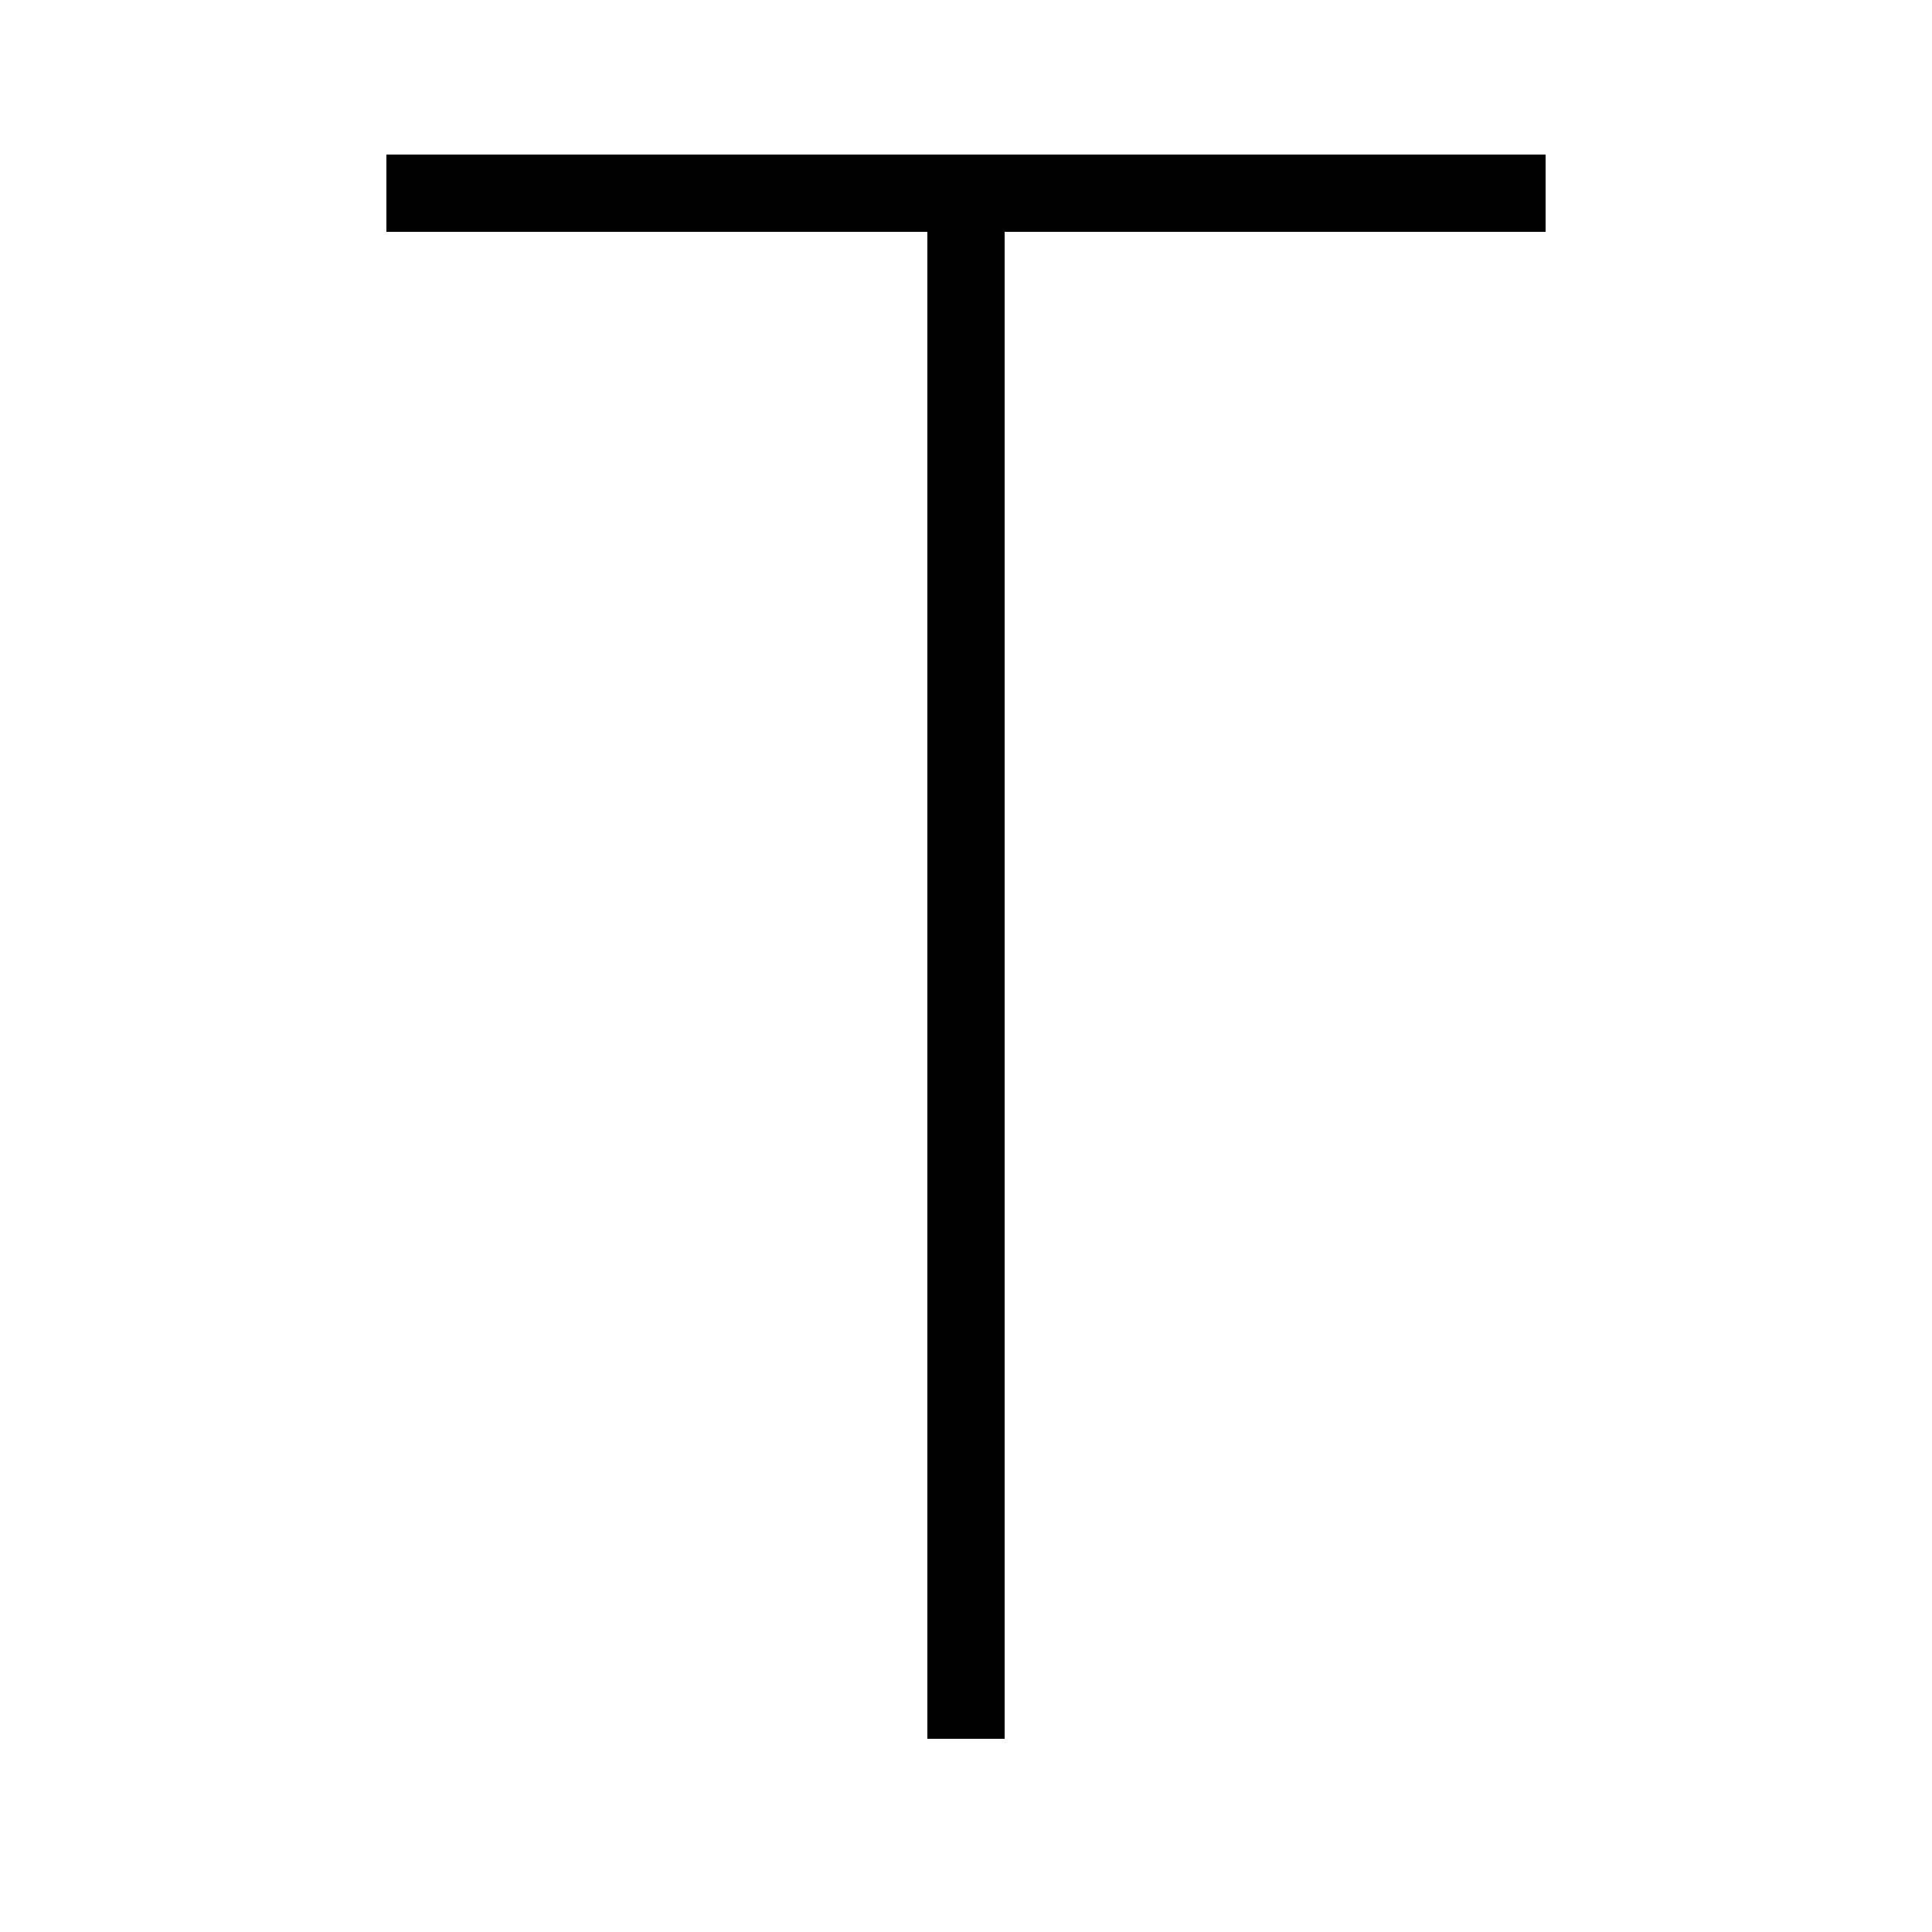
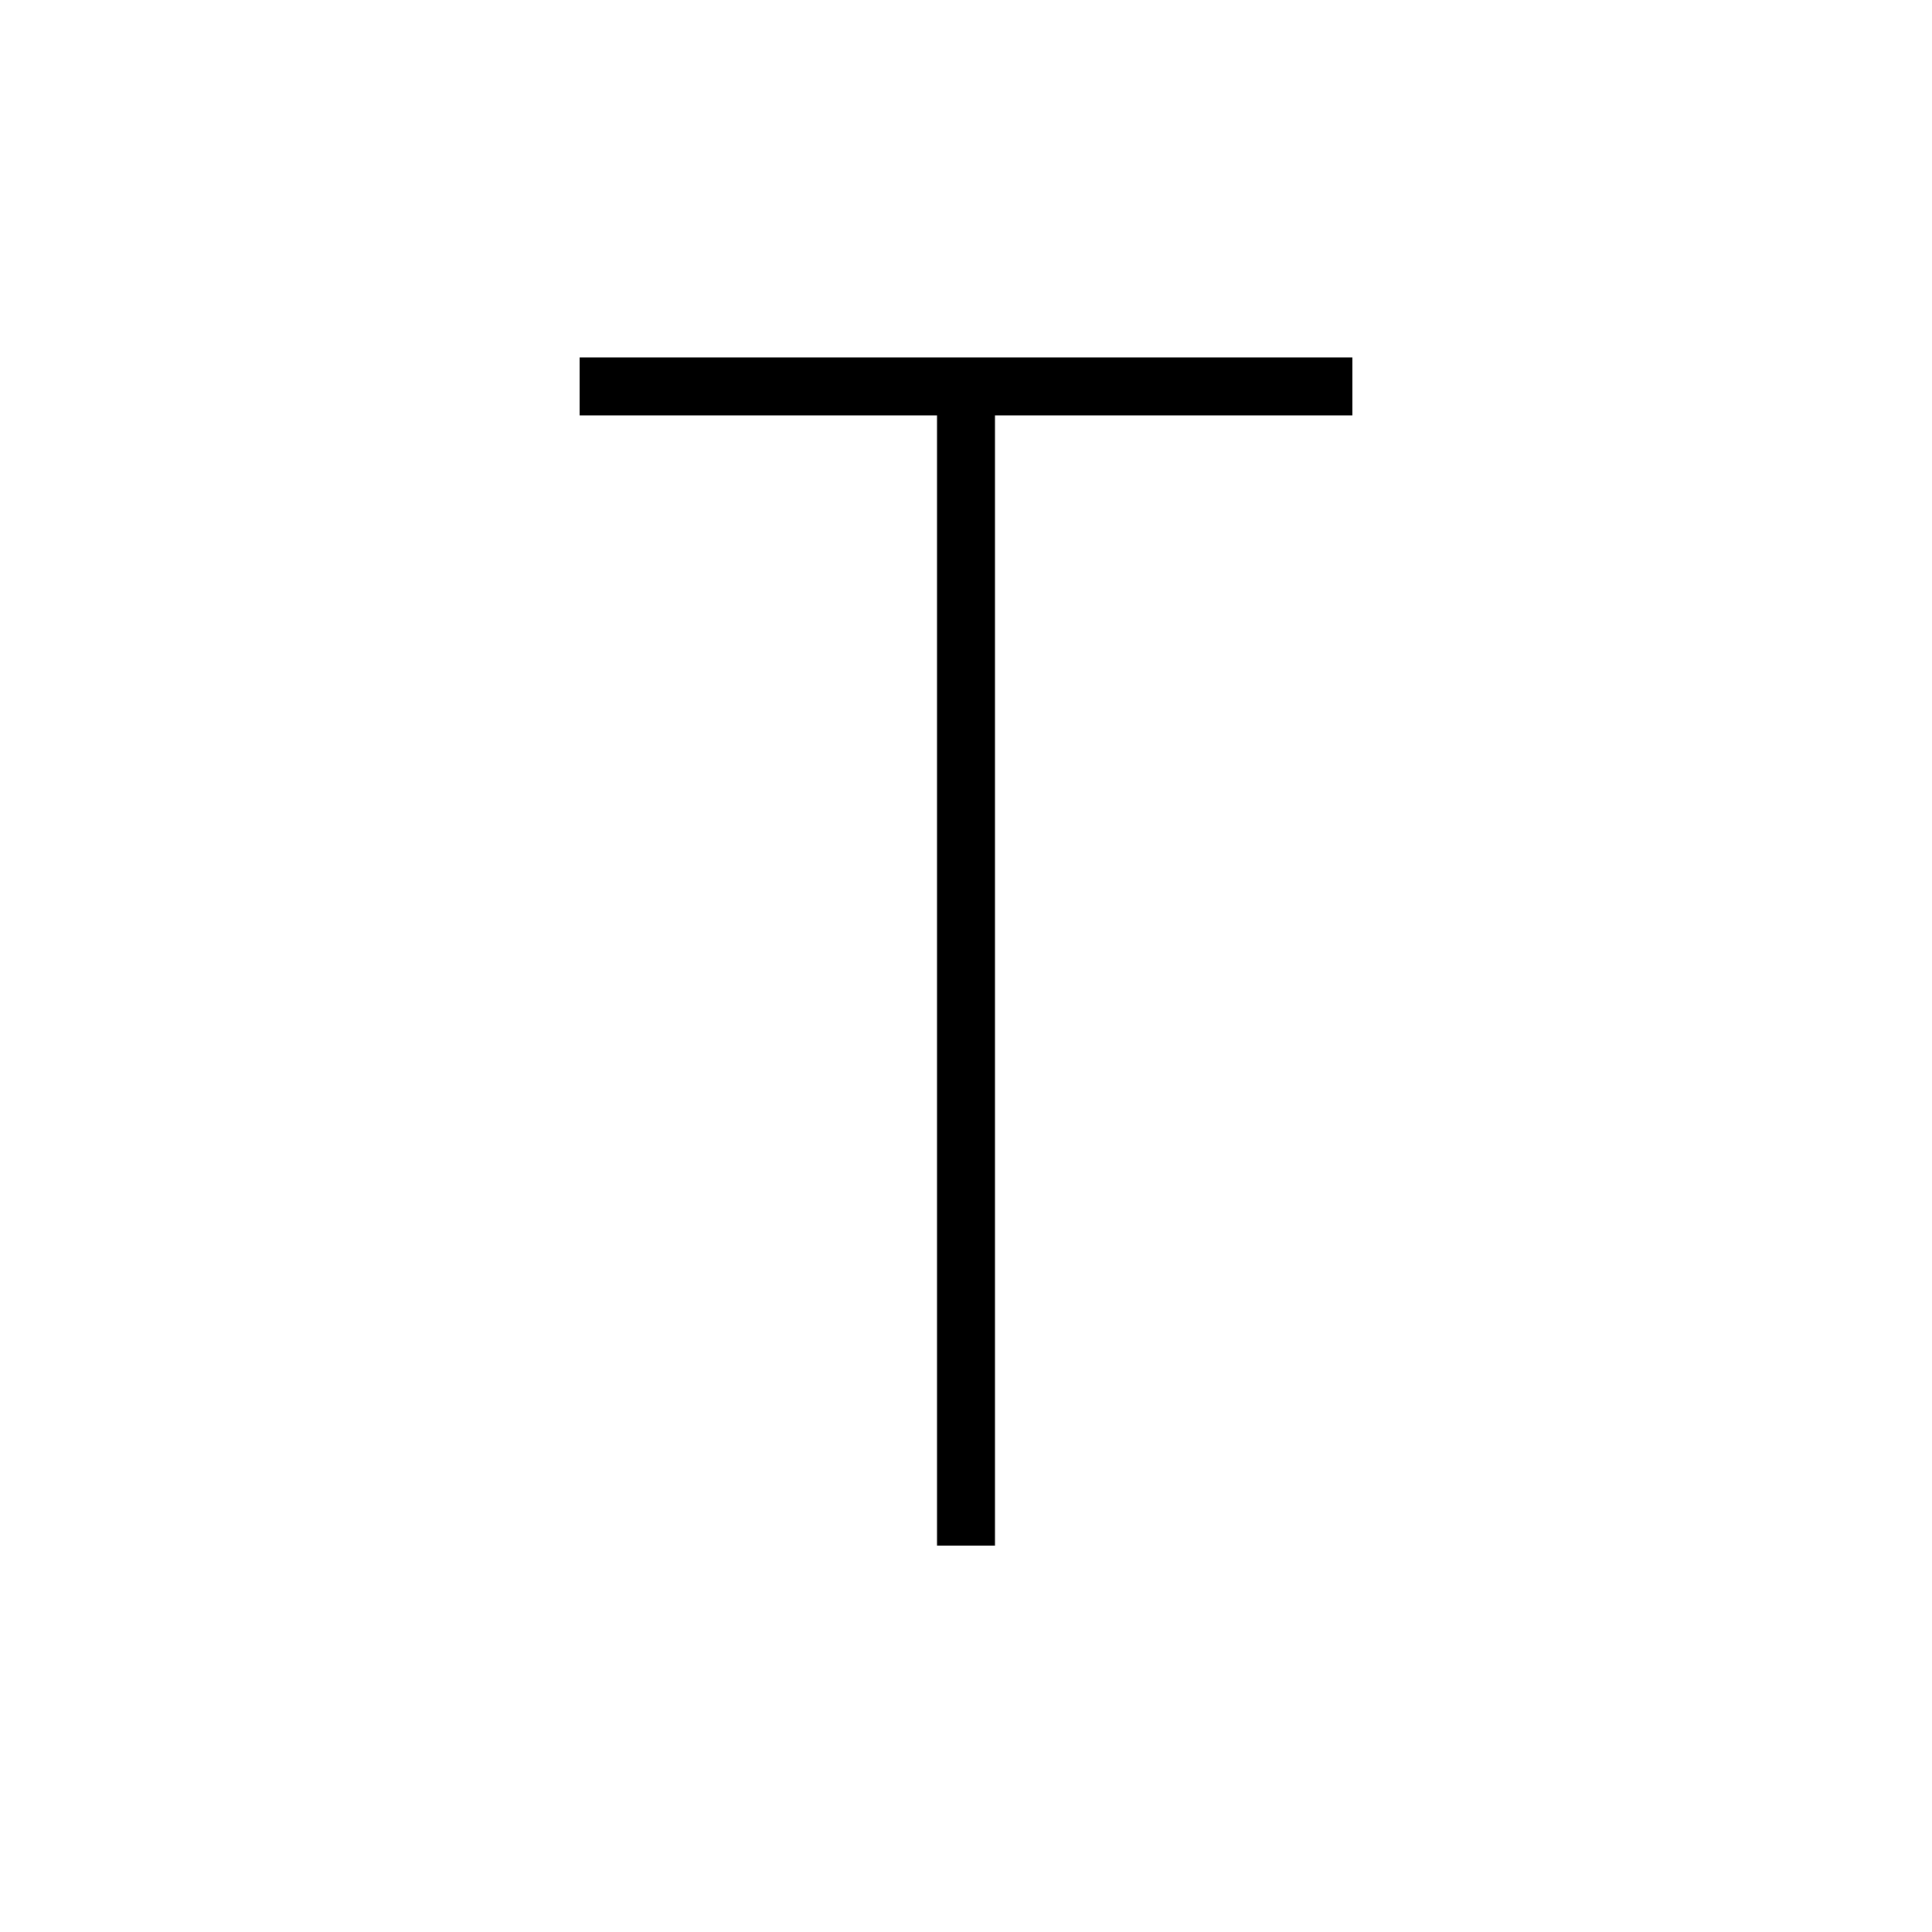
<svg xmlns="http://www.w3.org/2000/svg" baseProfile="full" height="100" version="1.1" viewBox="0 0 100 100" width="100">
  <defs />
-   <g fill="none" stroke="black" stroke-width="4">
-     <path d="M 50,10 L 50,90 M 20,10 L 80,10" />
+   <g fill="none" stroke="black" stroke-width="3">
+     <line x1="50" x2="50" y1="20" y2="80" />
+     <line x1="30" x2="70" y1="20" y2="20" />
  </g>
</svg>
